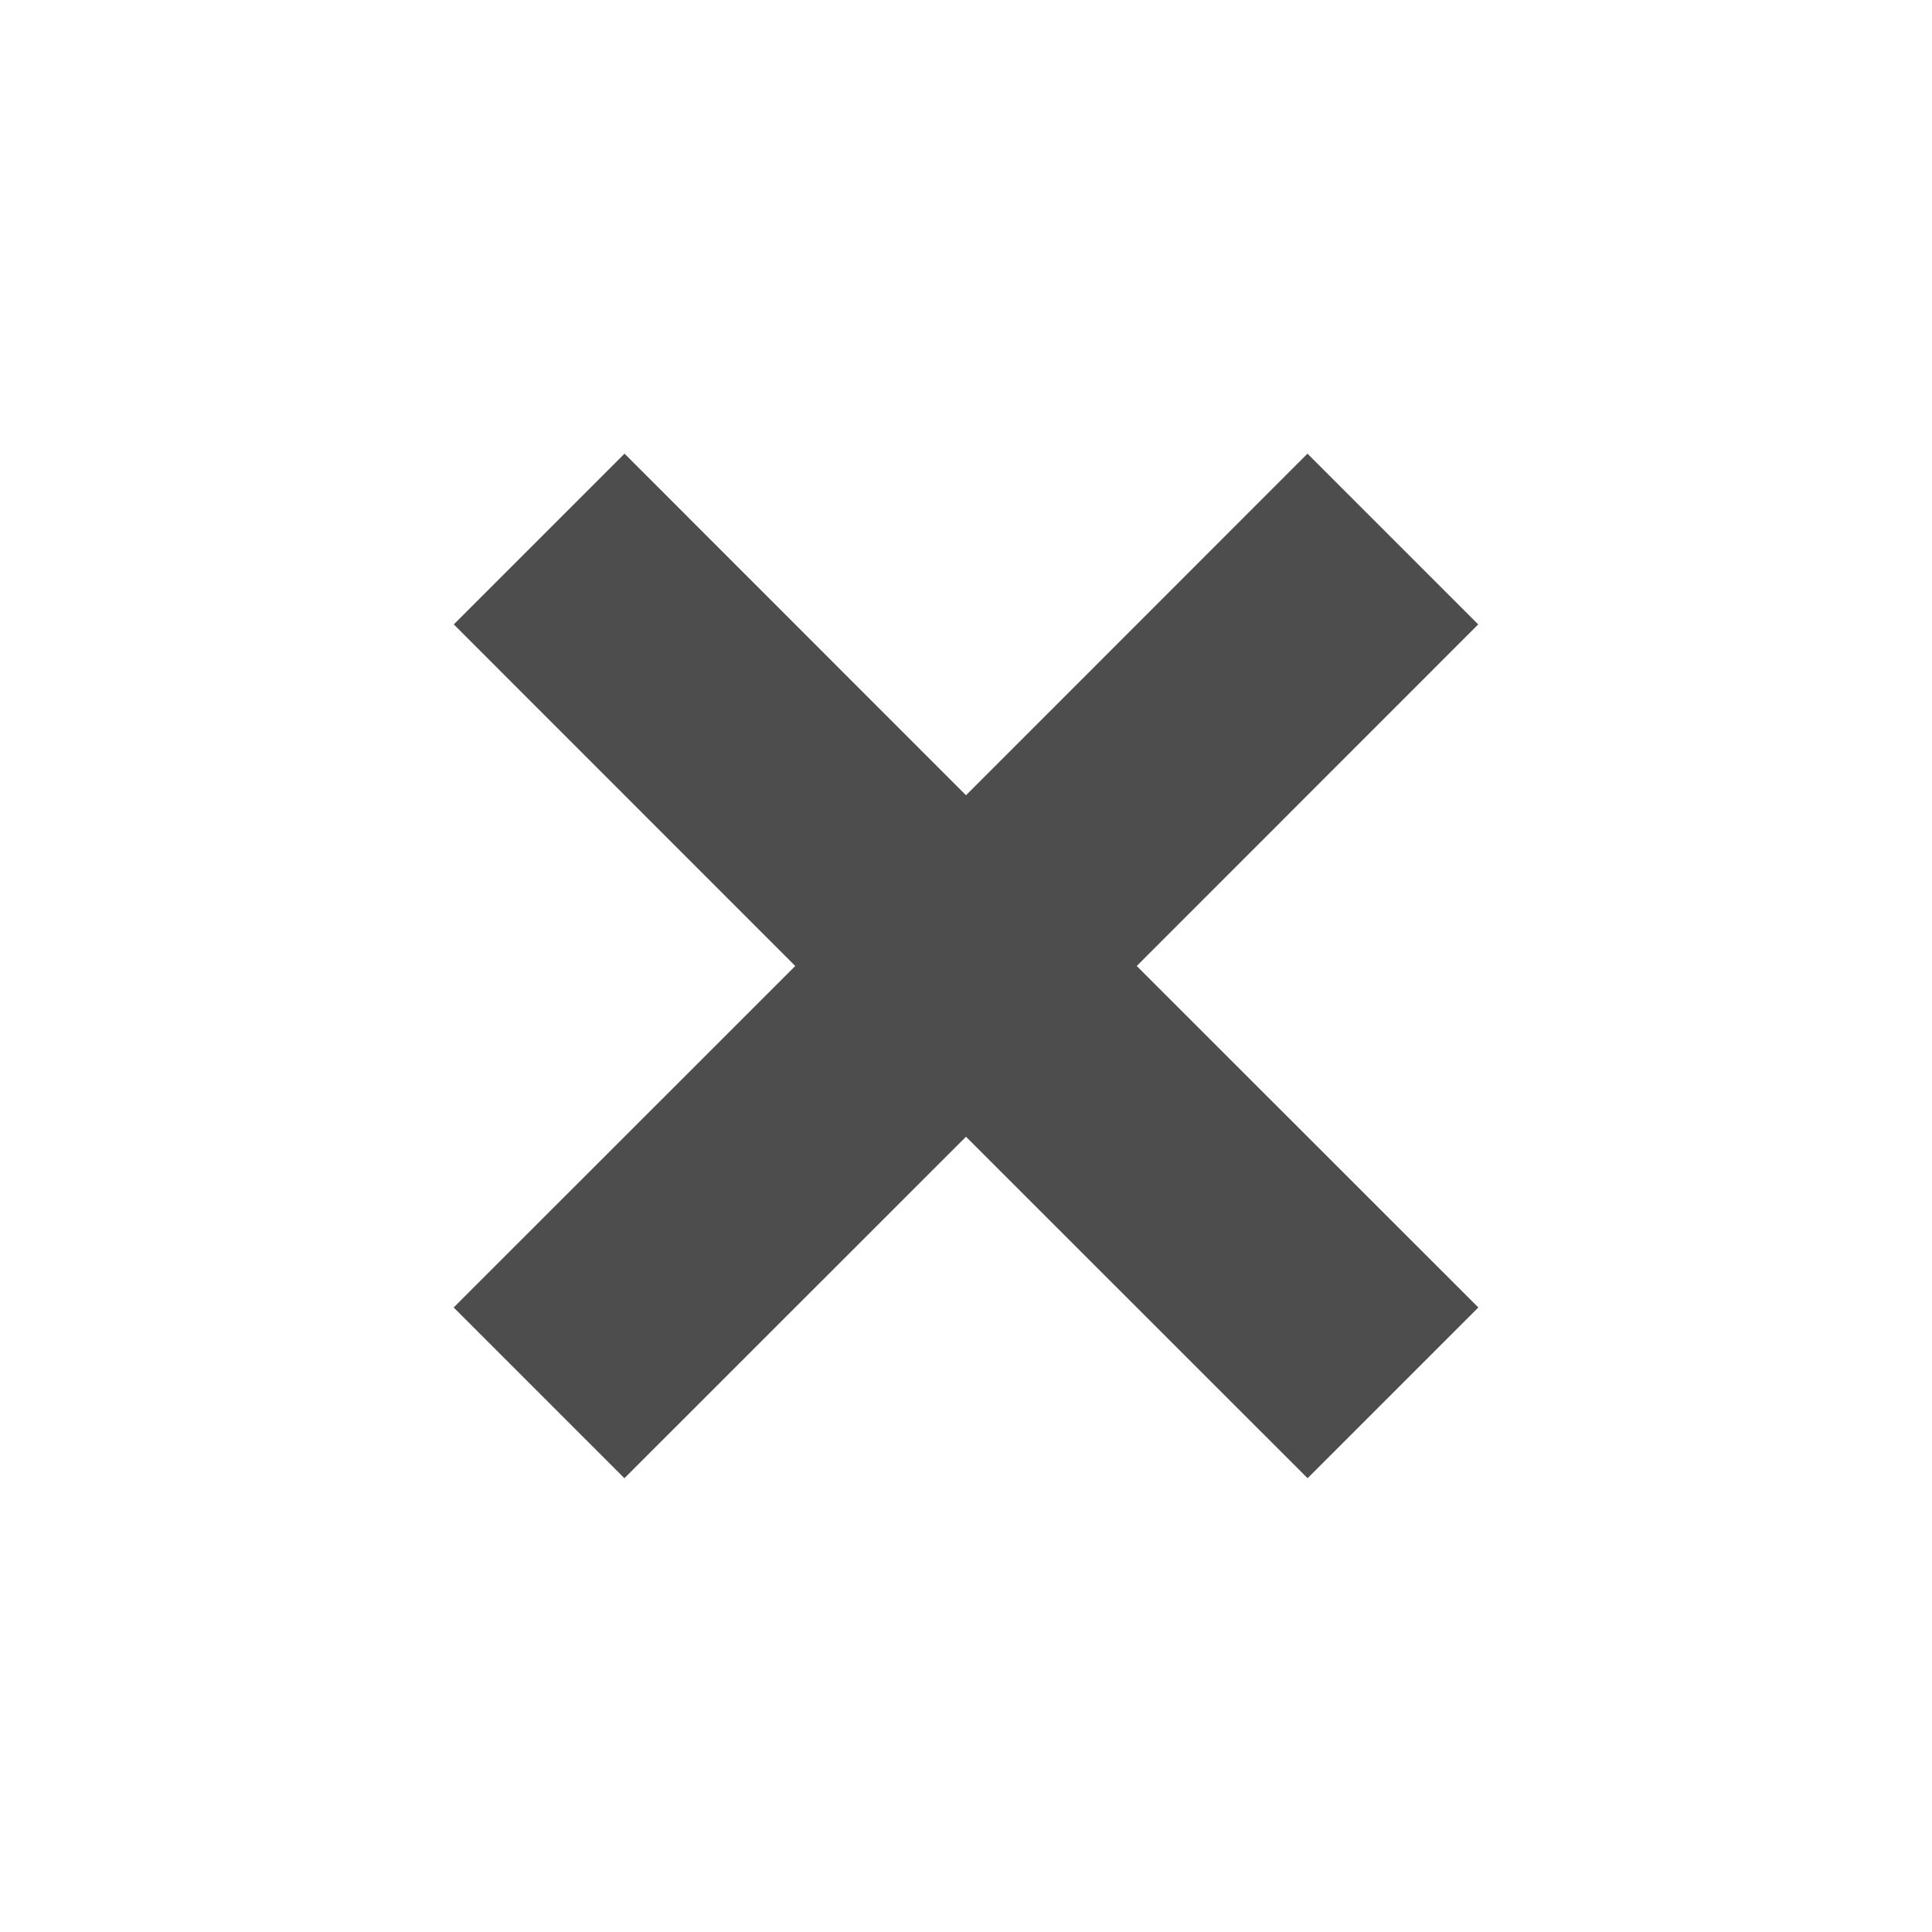
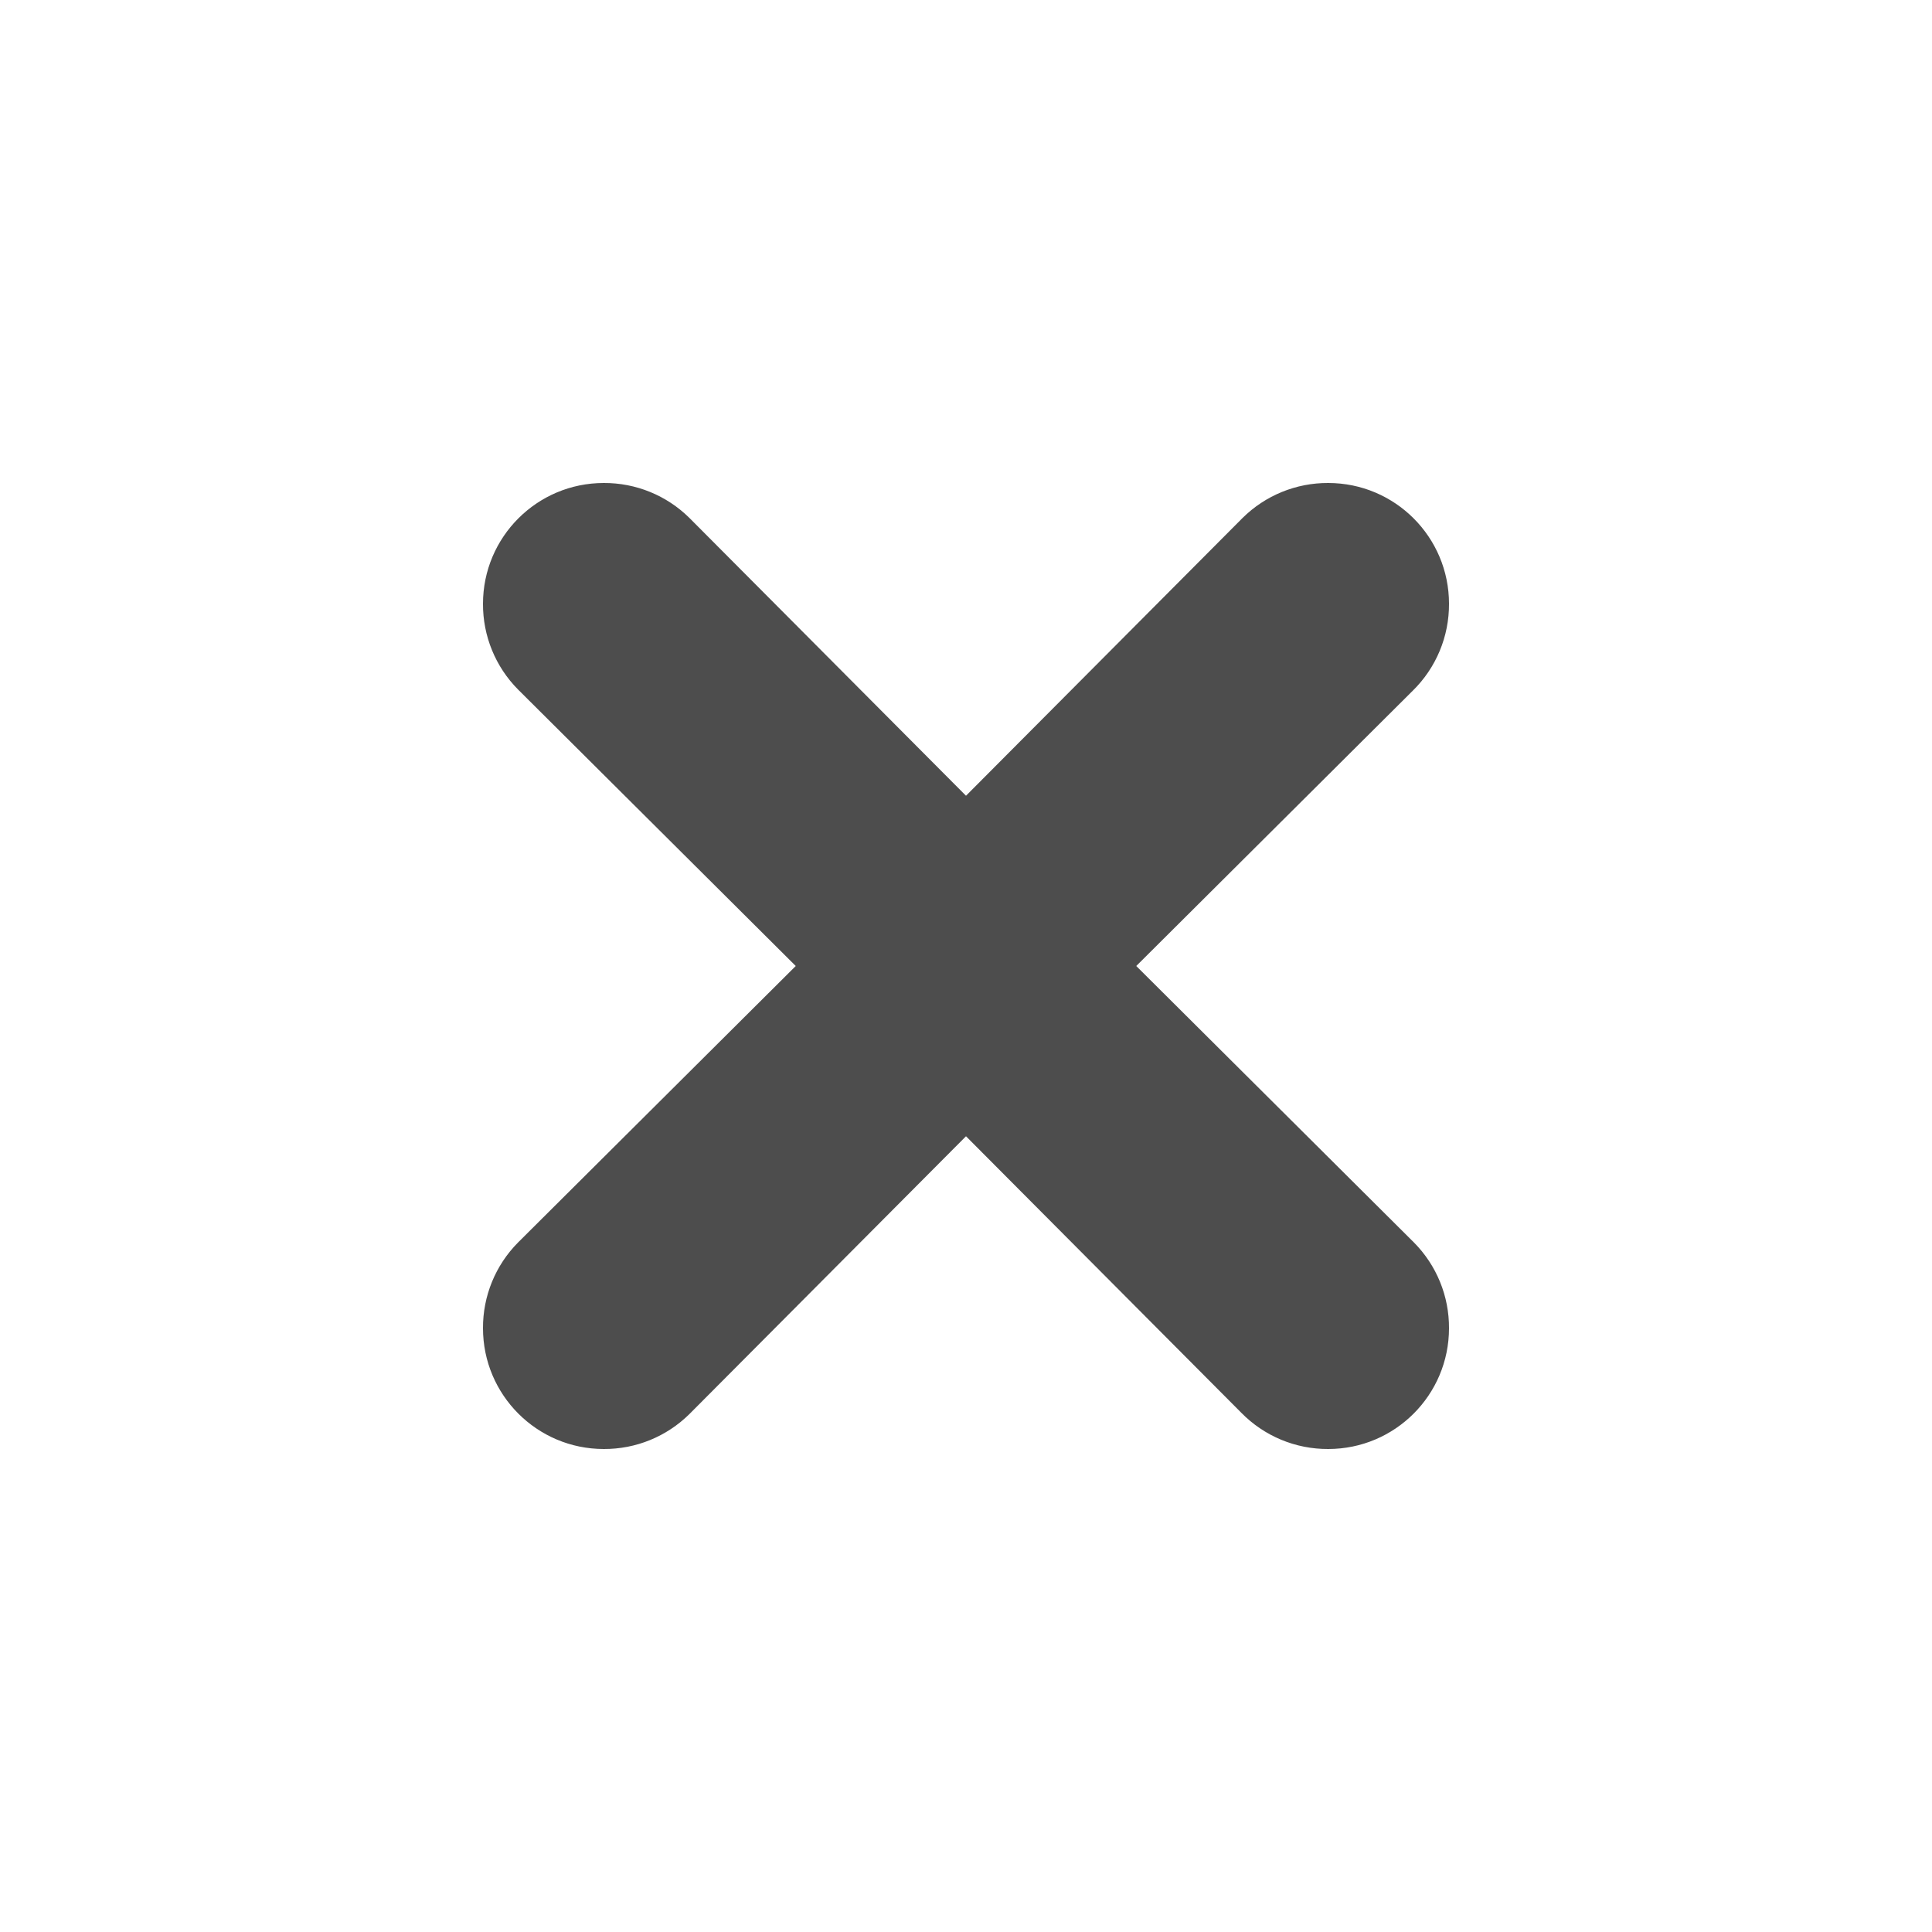
- <svg xmlns="http://www.w3.org/2000/svg" width="16" height="16" viewBox="0 0 16 16" version="1.1" id="svg5">
-   <defs id="defs2" />
-   <path d="M 5.172,3.757 3.758,5.171 6.586,8 3.757,10.828 5.171,12.242 8,9.414 10.829,12.242 12.243,10.828 9.414,8 12.242,5.171 10.828,3.757 8,6.586 Z" style="fill:#4d4d4d;stroke-linecap:square" id="path5211" />
+ <svg xmlns="http://www.w3.org/2000/svg" width="16" height="16" version="1.1">
+   <path style="fill:#4d4d4d" d="M 5,4 A 1,1 0 0 0 4,5 1,1 0 0 0 4.29,5.71 L 6.59,8 4.29,10.29 A 1,1 0 0 0 4,11 1,1 0 0 0 5,12 1,1 0 0 0 5.71,11.71 L 8,9.41 10.28,11.7 A 1,1 0 0 0 11,12 1,1 0 0 0 12,11 1,1 0 0 0 11.71,10.29 L 9.41,8 11.7,5.72 A 1,1 0 0 0 12,5 1,1 0 0 0 11,4 1,1 0 0 0 10.29,4.29 L 8,6.59 5.72,4.3 A 1,1 0 0 0 5.71,4.29 1,1 0 0 0 5,4 Z" />
</svg>
